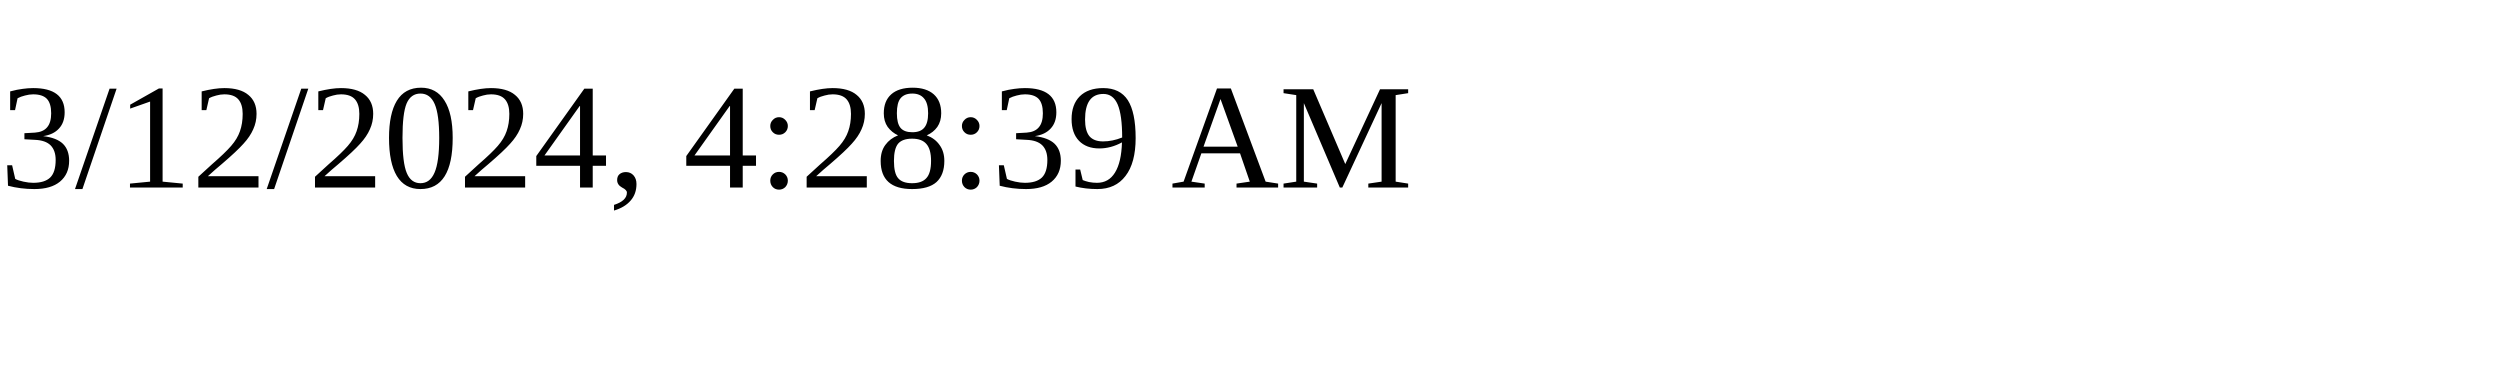
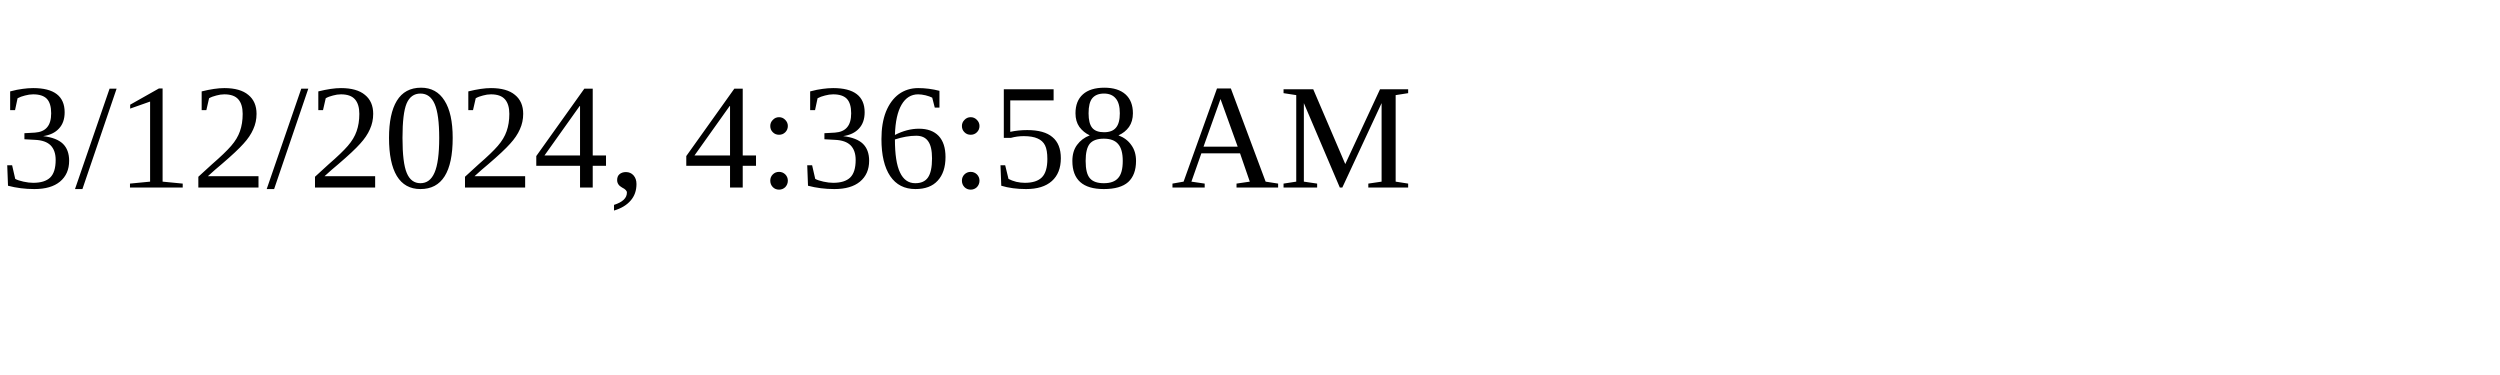
<svg xmlns="http://www.w3.org/2000/svg" height="30" width="200">
-   <text x="0" y="15">3/12/2024, 4:28:39 AM</text>
+   <text x="0" y="15">3/12/2024, 4:36:58 AM</text>
</svg>
